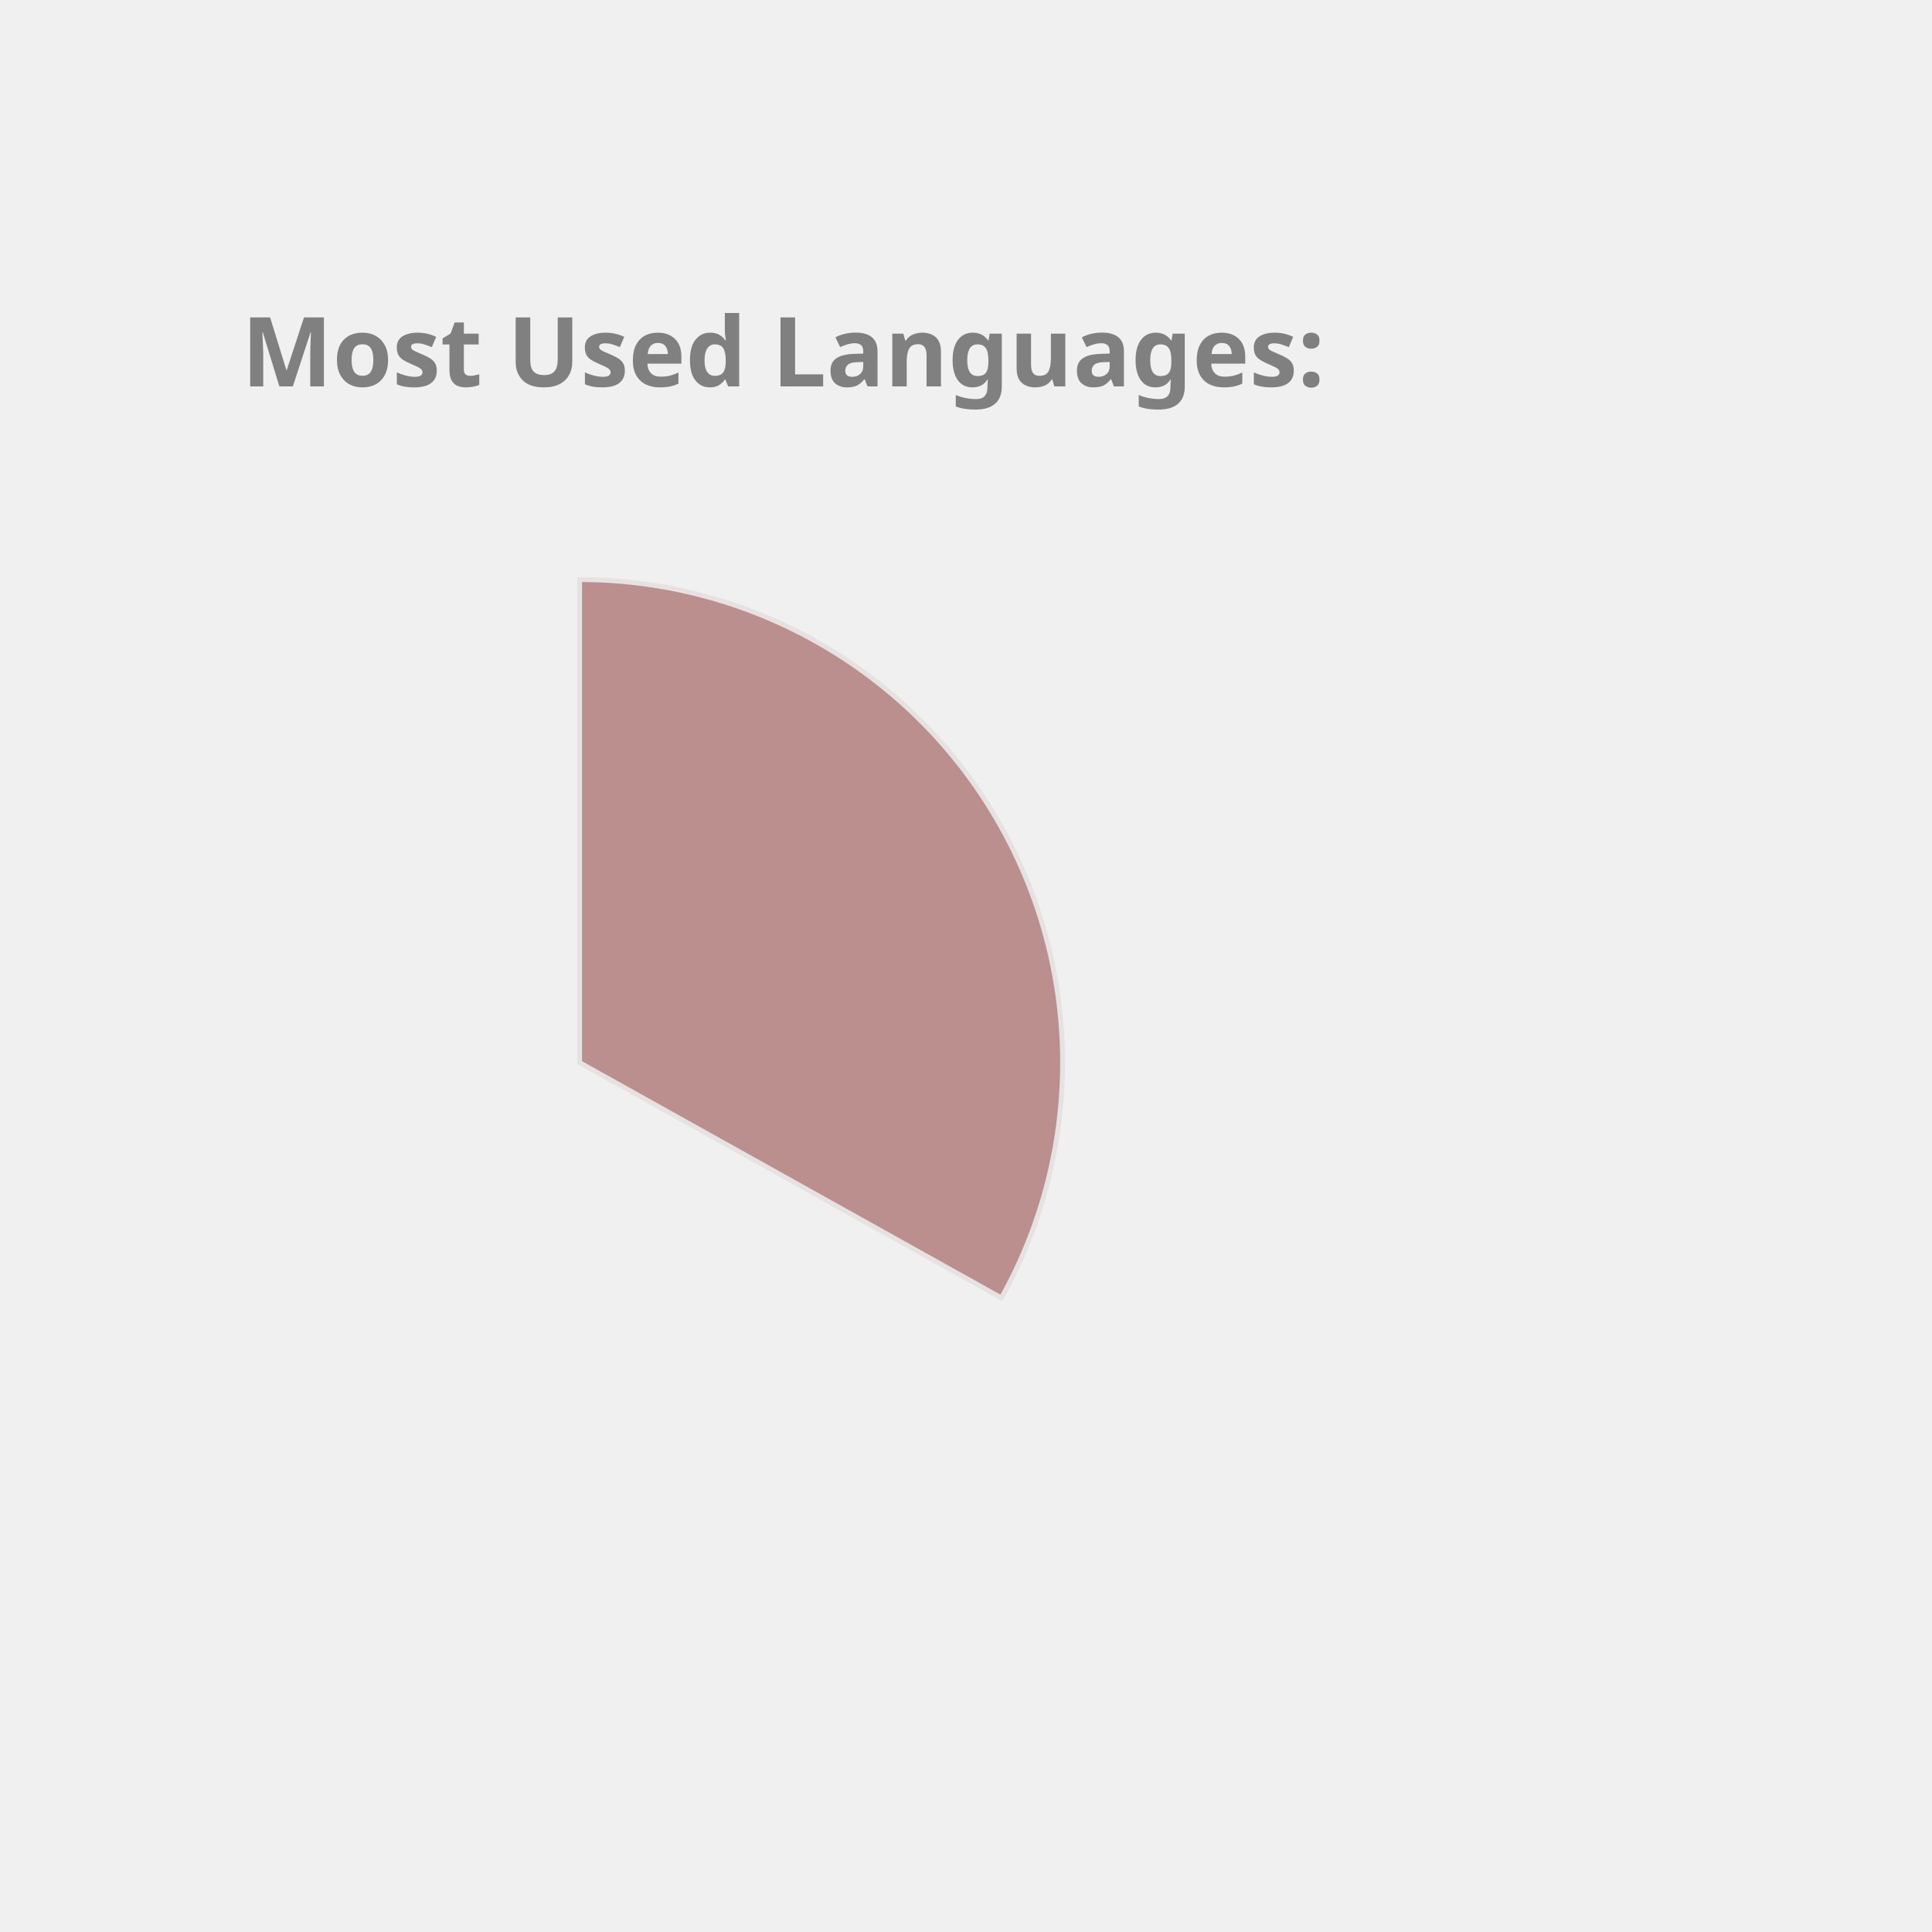
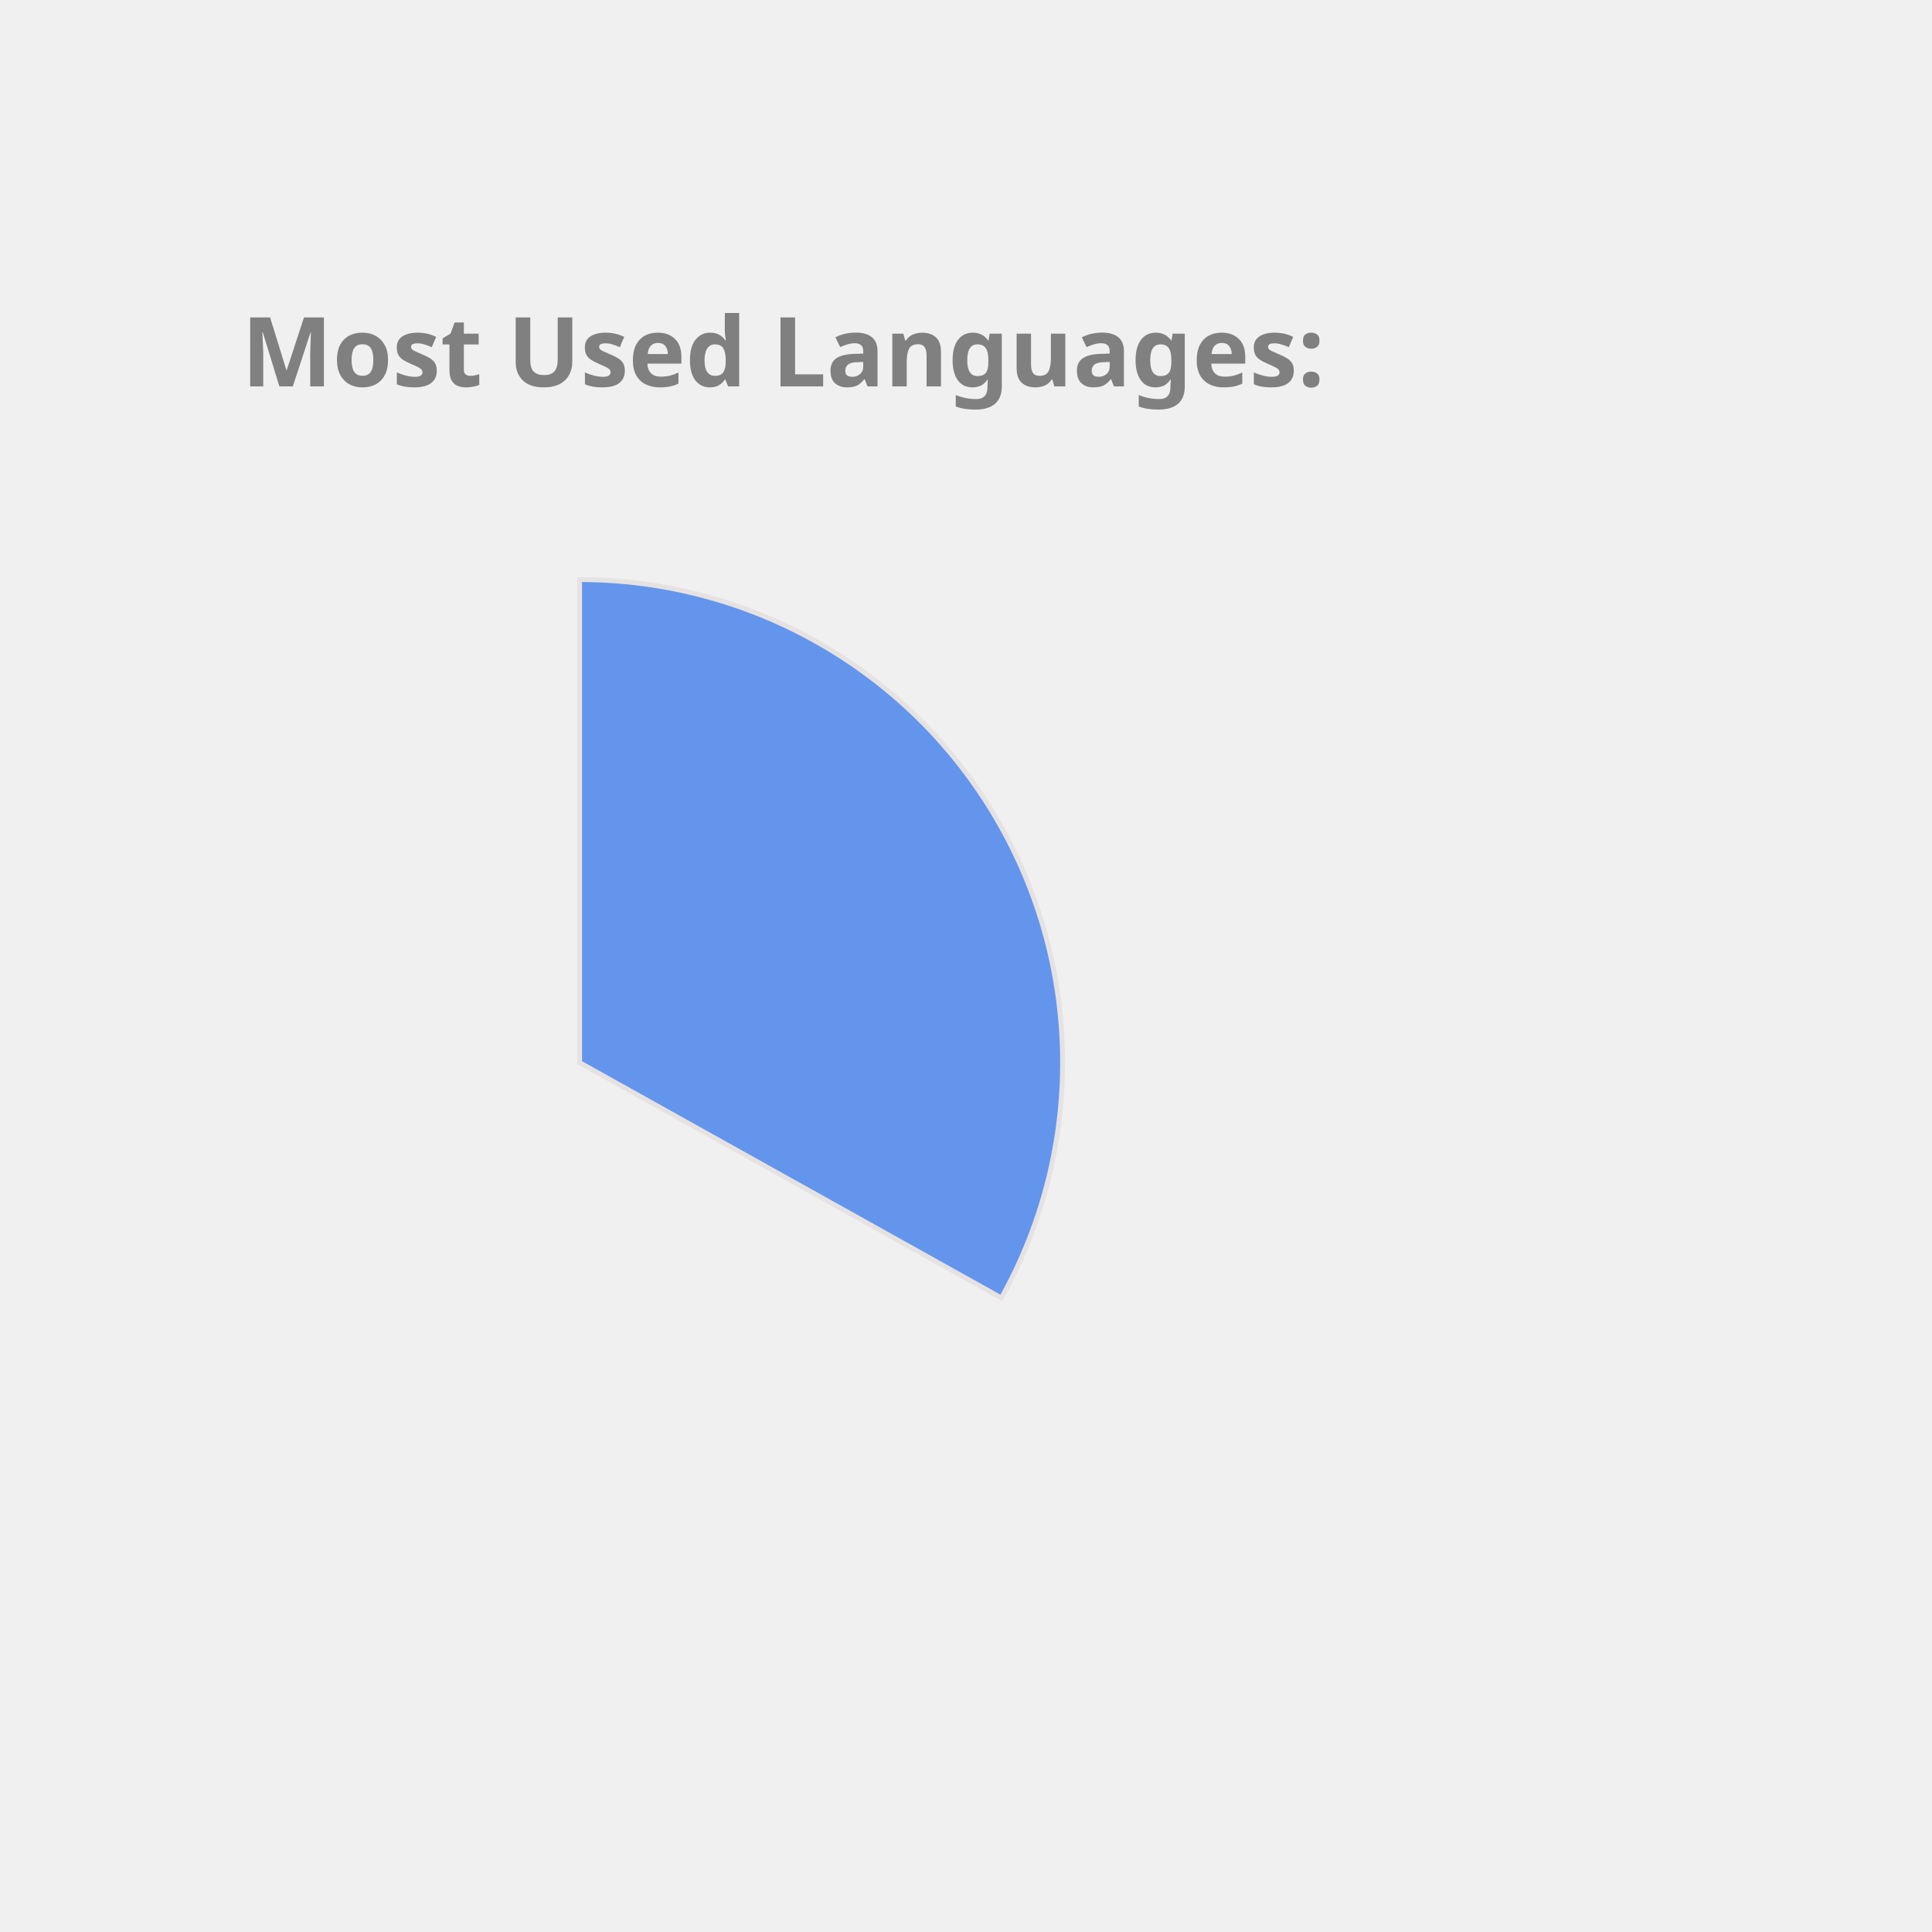
<svg xmlns="http://www.w3.org/2000/svg" height="350px" width="350px" viewBox="0 0 400 400">
  <style> 
        .label {
                font: bold 20px sans-serif;
                color: #404040;
                -webkit-text-stroke: 1px white;
        }

        path {
                stroke: #E6E2E1;
                stroke-width: 1px;
                transform: translate(60px, 100px);
        }

        .path_1 {
                animation: fadeIn 5s linear forwards;
        }

        .path_2 {
                transform: scale(0);
                animation: fadeIn 5s linear forwards 5s;
        }


        
        .path_3 {
                transform: scale(0);
                animation: fadeIn 5s linear forwards 10s;
        }


        .path_4 {
                transform: scale(0);
                animation: fadeIn 5s linear forwards 15s;
        }

        .path_5 {
                transform: scale(0);
                animation: fadeIn 5s linear forwards 20s;
        }

        .path_6 {
                transform: scale(0);
                animation: fadeIn 5s linear forwards 25s;
        }

        .path_7 {
                transform: scale(0);
                animation: fadeIn 5s linear forwards 30s;
        }

        .path_8 {
                transform: scale(0);
                animation: fadeIn 5s linear forwards 35s;
        }

        .path_9 {
                transform: scale(0);
                animation: fadeIn 5s linear forwards 40s;
        }

        .path_10 {
                transform: scale(0);
                animation: fadeIn 5s linear forwards 45s;
        }

        @keyframes fadeIn {
                0% {                        
                        transform: translate(250px, 300px) rotate(0deg) scale(0);
                        
                }
                50% {
                        transform: translate(150px, 220px) rotate(180deg) scale(0.5);
                        
                }
                
                100% {
                        transform: translate(60px, 120px) rotate(360deg) scale(1);
                        
                }
        }
        .txt_1 {
                opacity: 0;
                animation: txtShow 5s linear forwards 0s;
        }

        .txt_2 {
                opacity: 0;
                animation: txtShow 5s linear forwards 5s;
        }

        .txt_3 {
                opacity: 0;
                animation: txtShow 5s linear forwards 10s;
        }

        .txt_4 {
                opacity: 0;
                animation: txtShow 5s linear forwards 15s;
        }

        .txt_5 {
                opacity: 0;
                animation: txtShow 5s linear forwards 20s;
        }

        .txt_6 {
                opacity: 0;
                animation: txtShow 5s linear forwards 25s;
        }

        .txt_7 {
                opacity: 0;
                animation: txtShow 5s linear forwards 30s;
        }

        .txt_8 {
                opacity: 0;
                animation: txtShow 5s linear forwards 35s;
        }

        .txt_9 {
                opacity: 0;
                animation: txtShow 5s linear forwards 40s;
        }

        .txt_10 {
                opacity: 0;
                animation: txtShow 5s linear forwards 45s;
        }

        @keyframes txtShow {
                0% {                        
                        opacity: 0;
                        transform: translate(0px, 0px) scale(0);
                }
                100% {
                        opacity: 1;
                        transform: translate(0px, 0px) scale(1);
                        
                }
        }
</style>
-   <path class="path_1" d="M 60,120 L 60,20 A 100,100 0 0 1 147.326,168.725 Z" fill="RosyBrown" stroke="#fff" stroke-width="2" />
-   <text class="txt_1" x="260" y="150" fill="RosyBrown" stroke="RosyBrown" stroke-width="1">Java</text>
-   <path class="path_2" d="M 60,120 L 147.326,168.725 A 100,100 0 0 1 -17.051,183.742 Z" fill="Gold" stroke="#fff" stroke-width="2" />
-   <text class="txt_2" x="260" y="170" fill="Gold" stroke="Gold" stroke-width="1">TypeScript</text>
-   <path class="path_3" d="M 60,120 L -17.051,183.742 A 100,100 0 0 1 -26.392,69.638 Z" fill="Crimson" stroke="#fff" stroke-width="2" />
-   <text class="txt_3" x="260" y="190" fill="Crimson" stroke="Crimson" stroke-width="1">JavaScript</text>
-   <path class="path_4" d="M 60,120 L -26.392,69.638 A 100,100 0 0 1 -7.995,46.674 Z" fill="Pink" stroke="#fff" stroke-width="2" />
-   <text class="txt_4" x="260" y="210" fill="Pink" stroke="Pink" stroke-width="1">HTML</text>
-   <path class="path_5" d="M 60,120 L -7.995,46.674 A 100,100 0 0 1 12.93,31.771 Z" fill="Coral" stroke="#fff" stroke-width="2" />
-   <text class="txt_5" x="260" y="230" fill="Coral" stroke="Coral" stroke-width="1">CSS</text>
-   <path class="path_6" d="M 60,120 L 12.93,31.771 A 100,100 0 0 1 34.523,23.3 Z" fill="CornflowerBlue" stroke="#fff" stroke-width="2" />
-   <text class="txt_6" x="260" y="250" fill="CornflowerBlue" stroke="CornflowerBlue" stroke-width="1">Sass</text>
+   <path class="path_1" d="M 60,120 L 60,20 A 100,100 0 0 1 147.326,168.725 Z" fill="CornflowerBlue" stroke="#fff" stroke-width="2" />
+   <text class="txt_1" x="260" y="150" fill="CornflowerBlue" stroke="CornflowerBlue" stroke-width="1">Java</text>
+   <path class="path_2" d="M 60,120 L 147.326,168.725 A 100,100 0 0 1 -17.051,183.742 Z" fill="Orchid" stroke="#fff" stroke-width="2" />
+   <text class="txt_2" x="260" y="170" fill="Orchid" stroke="Orchid" stroke-width="1">TypeScript</text>
+   <path class="path_3" d="M 60,120 L -17.051,183.742 A 100,100 0 0 1 -26.392,69.638 Z" fill="DodgerBlue" stroke="#fff" stroke-width="2" />
+   <text class="txt_3" x="260" y="190" fill="DodgerBlue" stroke="DodgerBlue" stroke-width="1">JavaScript</text>
+   <path class="path_4" d="M 60,120 L -26.392,69.638 A 100,100 0 0 1 -7.995,46.674 Z" fill="RoyalBlue" stroke="#fff" stroke-width="2" />
+   <text class="txt_4" x="260" y="210" fill="RoyalBlue" stroke="RoyalBlue" stroke-width="1">HTML</text>
+   <path class="path_5" d="M 60,120 L -7.995,46.674 A 100,100 0 0 1 12.93,31.771 Z" fill="LightSeaGreen" stroke="#fff" stroke-width="2" />
+   <text class="txt_5" x="260" y="230" fill="LightSeaGreen" stroke="LightSeaGreen" stroke-width="1">CSS</text>
+   <path class="path_6" d="M 60,120 L 12.93,31.771 A 100,100 0 0 1 34.523,23.3 Z" fill="Orange" stroke="#fff" stroke-width="2" />
+   <text class="txt_6" x="260" y="250" fill="Orange" stroke="Orange" stroke-width="1">Sass</text>
  <path class="path_7" d="M 60,120 L 34.523,23.3 A 100,100 0 0 1 43.117,21.436 Z" fill="Salmon" stroke="#fff" stroke-width="2" />
  <text class="txt_7" x="260" y="270" fill="Salmon" stroke="Salmon" stroke-width="1">Python</text>
-   <path class="path_8" d="M 60,120 L 43.117,21.436 A 100,100 0 0 1 51.215,20.387 Z" fill="Orange" stroke="#fff" stroke-width="2" />
-   <text class="txt_8" x="260" y="290" fill="Orange" stroke="Orange" stroke-width="1">Batchfile</text>
-   <path class="path_9" d="M 60,120 L 51.215,20.387 A 100,100 0 0 1 54.976,20.126 Z" fill="IndianRed" stroke="#fff" stroke-width="2" />
-   <text class="txt_9" x="260" y="310" fill="IndianRed" stroke="IndianRed" stroke-width="1">Mustache</text>
-   <path class="path_10" d="M 60,120 L 54.976,20.126 A 100,100 0 0 1 58.743,20.008 Z" fill="MediumSlateBlue" stroke="#fff" stroke-width="2" />
-   <text class="txt_10" x="260" y="330" fill="MediumSlateBlue" stroke="MediumSlateBlue" stroke-width="1">SCSS</text>
+   <path class="path_8" d="M 60,120 L 43.117,21.436 A 100,100 0 0 1 51.215,20.387 Z" fill="Gold" stroke="#fff" stroke-width="2" />
+   <text class="txt_8" x="260" y="290" fill="Gold" stroke="Gold" stroke-width="1">Batchfile</text>
+   <path class="path_9" d="M 60,120 L 51.215,20.387 A 100,100 0 0 1 54.976,20.126 Z" fill="MediumAquaMarine" stroke="#fff" stroke-width="2" />
+   <text class="txt_9" x="260" y="310" fill="MediumAquaMarine" stroke="MediumAquaMarine" stroke-width="1">Mustache</text>
+   <path class="path_10" d="M 60,120 L 54.976,20.126 A 100,100 0 0 1 58.743,20.008 Z" fill="Chocolate" stroke="#fff" stroke-width="2" />
+   <text class="txt_10" x="260" y="330" fill="Chocolate" stroke="Chocolate" stroke-width="1">SCSS</text>
  <g class="label">
    <text x="50" y="80" fill="grey">Most Used Languages:</text>
  </g>
</svg>
